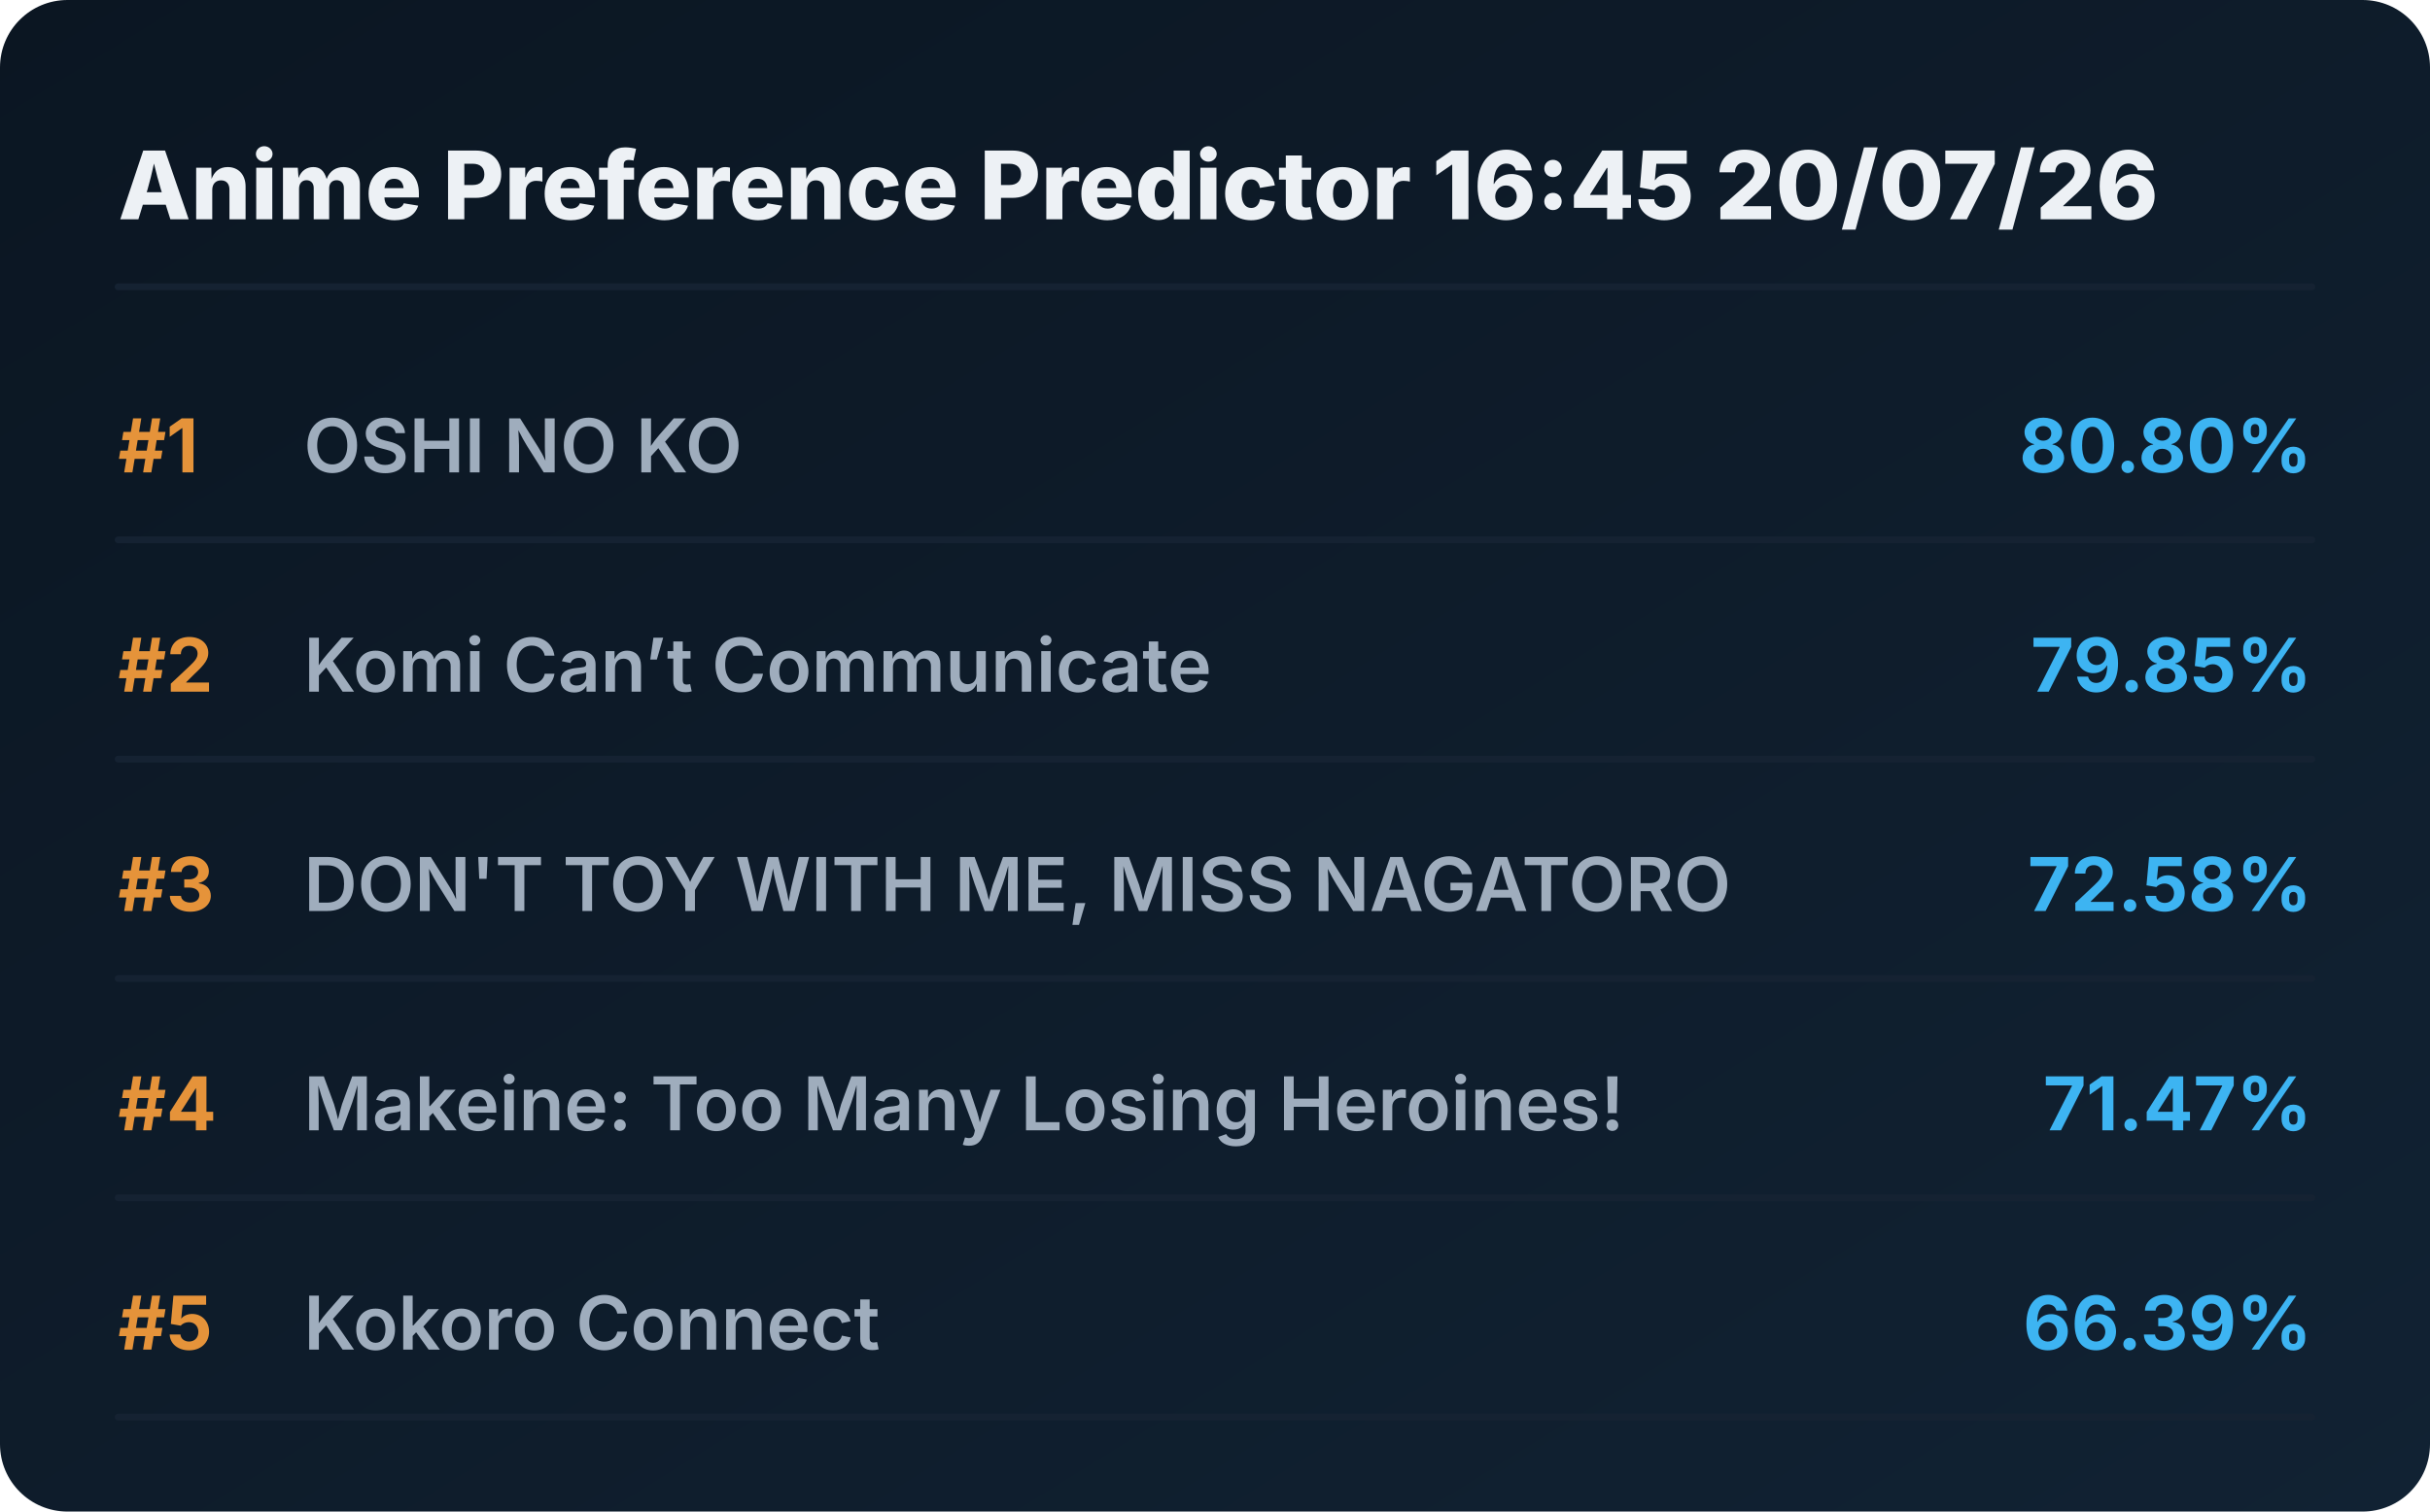
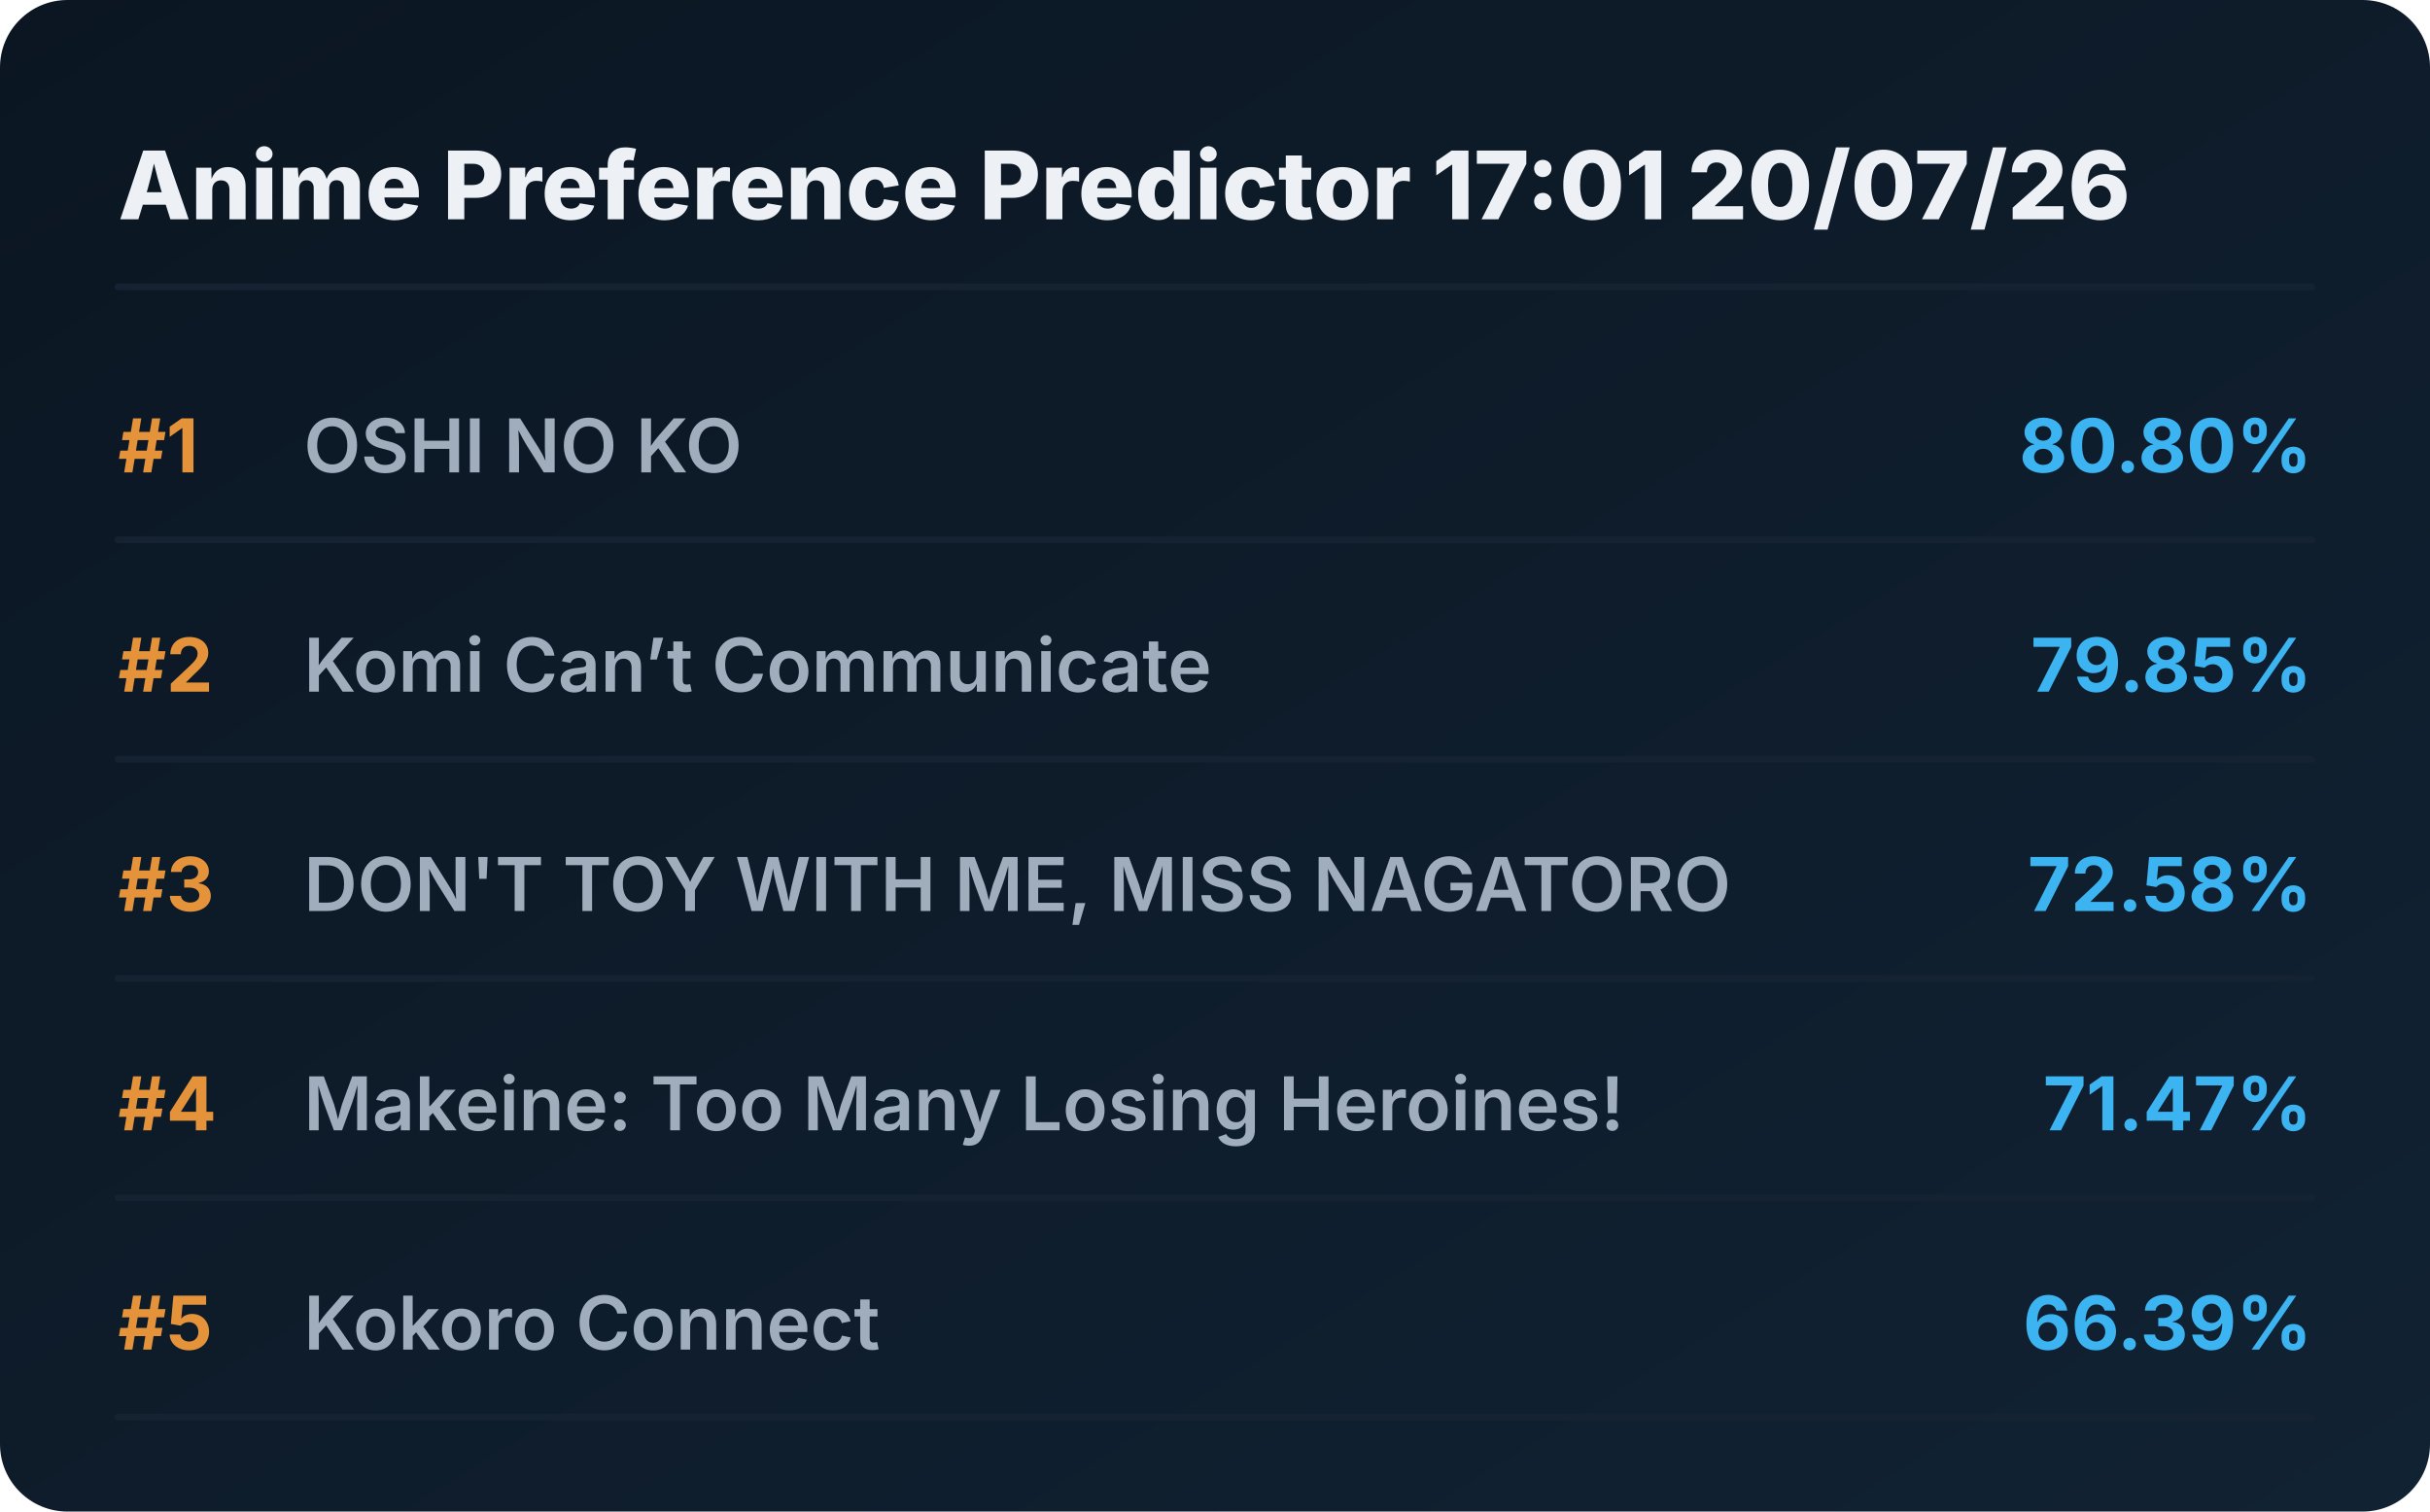
<svg xmlns="http://www.w3.org/2000/svg" viewBox="0 0 720 448" preserveAspectRatio="xMidYMid meet" style="width: 100%; height: auto; max-width: 720px;">
  <defs>
    <linearGradient id="boxGrad" x1="0%" y1="0%" x2="100%" y2="100%">
      <stop offset="0%" stop-color="#0b1622" />
      <stop offset="100%" stop-color="#112233" />
    </linearGradient>
    <clipPath id="titleClip">
      <rect x="90" y="0" width="510" height="100%" />
    </clipPath>
  </defs>
  <style>
    .bg { fill: url(#boxGrad); rx: 20px; }
    .header { font-family: 'Overpass', 'Inter', system-ui, sans-serif; font-weight: 800; font-size: 28px; fill: #edf1f5; }
    .rank { font-family: 'Overpass', 'Inter', system-ui, sans-serif; font-weight: 700; font-size: 22px; fill: #e5933a; }
    .title { font-family: 'Overpass', 'Inter', system-ui, sans-serif; font-weight: 600; font-size: 22px; fill: #9fadbd; }
    .score { font-family: 'Overpass', 'Inter', system-ui, sans-serif; font-weight: 700; font-size: 22px; fill: #3db4f2; }
    .line { stroke: #152232; stroke-width: 2; stroke-linecap: round; }
  </style>
  <rect class="bg" width="720" height="448" />
-   <text x="35" y="65" class="header">Anime Preference Predictor 16:45 20/07/26</text>
+   <text x="35" y="65" class="header">Anime Preference Predictor 17:01 20/07/26</text>
  <line x1="35" y1="85" x2="685" y2="85" class="line" />
  <g transform="translate(0, 0)">
    <text x="35" y="140" class="rank">#1</text>
    <text x="90" y="140" class="title">OSHI NO KO</text>
    <text x="685" y="140" class="score" text-anchor="end">80.80%</text>
    <line x1="35" y1="160" x2="685" y2="160" class="line" />
  </g>
  <g transform="translate(0, 65)">
    <text x="35" y="140" class="rank">#2</text>
    <text x="90" y="140" class="title">Komi Can’t Communicate</text>
    <text x="685" y="140" class="score" text-anchor="end">79.85%</text>
    <line x1="35" y1="160" x2="685" y2="160" class="line" />
  </g>
  <g transform="translate(0, 130)">
    <text x="35" y="140" class="rank">#3</text>
    <text x="90" y="140" class="title">DON'T TOY WITH ME, MISS NAGATORO</text>
    <text x="685" y="140" class="score" text-anchor="end">72.58%</text>
    <line x1="35" y1="160" x2="685" y2="160" class="line" />
  </g>
  <g transform="translate(0, 195)">
    <text x="35" y="140" class="rank">#4</text>
    <text x="90" y="140" class="title">Makeine: Too Many Losing Heroines!</text>
    <text x="685" y="140" class="score" text-anchor="end">71.47%</text>
    <line x1="35" y1="160" x2="685" y2="160" class="line" />
  </g>
  <g transform="translate(0, 260)">
    <text x="35" y="140" class="rank">#5</text>
    <text x="90" y="140" class="title">Kokoro Connect</text>
    <text x="685" y="140" class="score" text-anchor="end">66.39%</text>
    <line x1="35" y1="160" x2="685" y2="160" class="line" />
  </g>
</svg>
